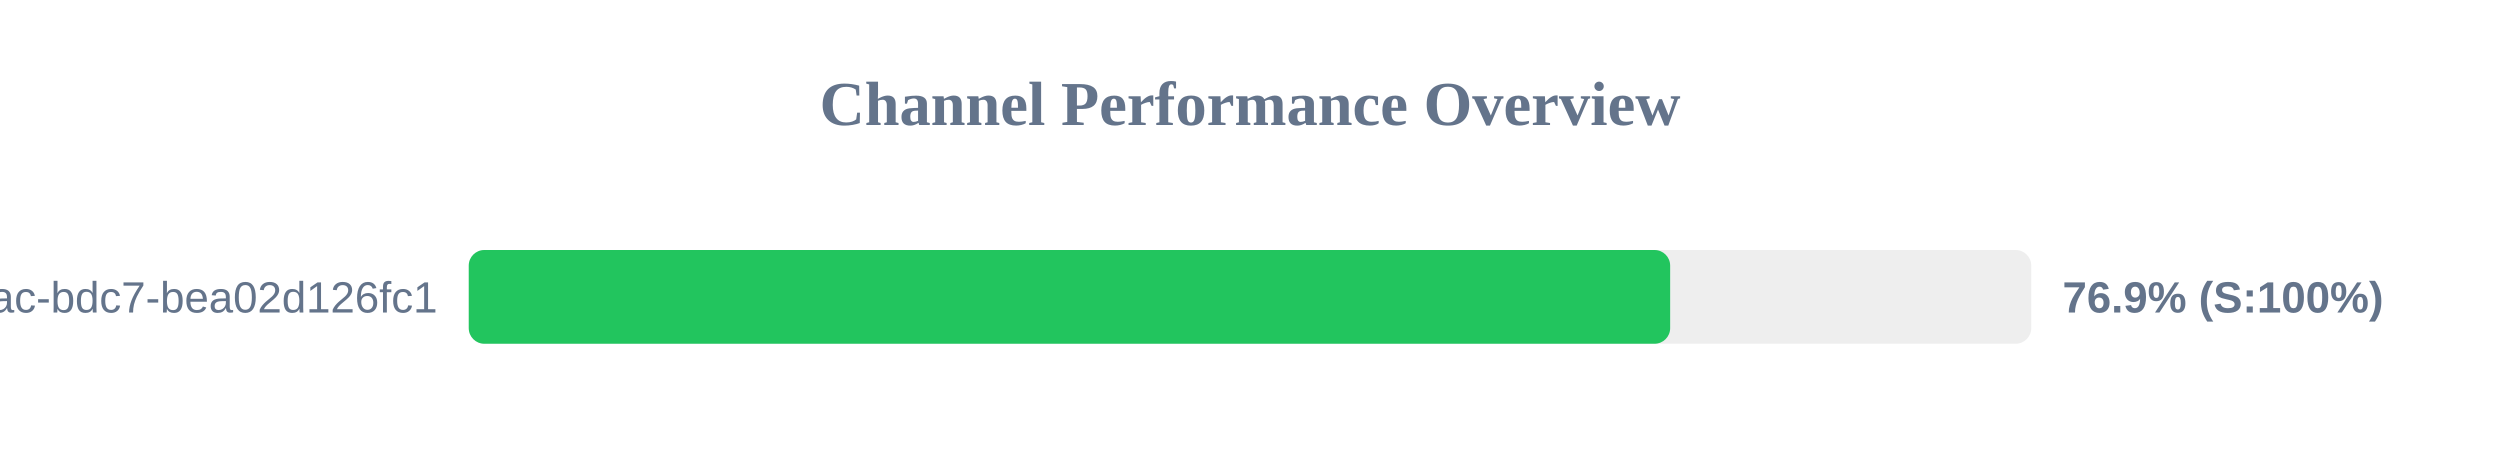
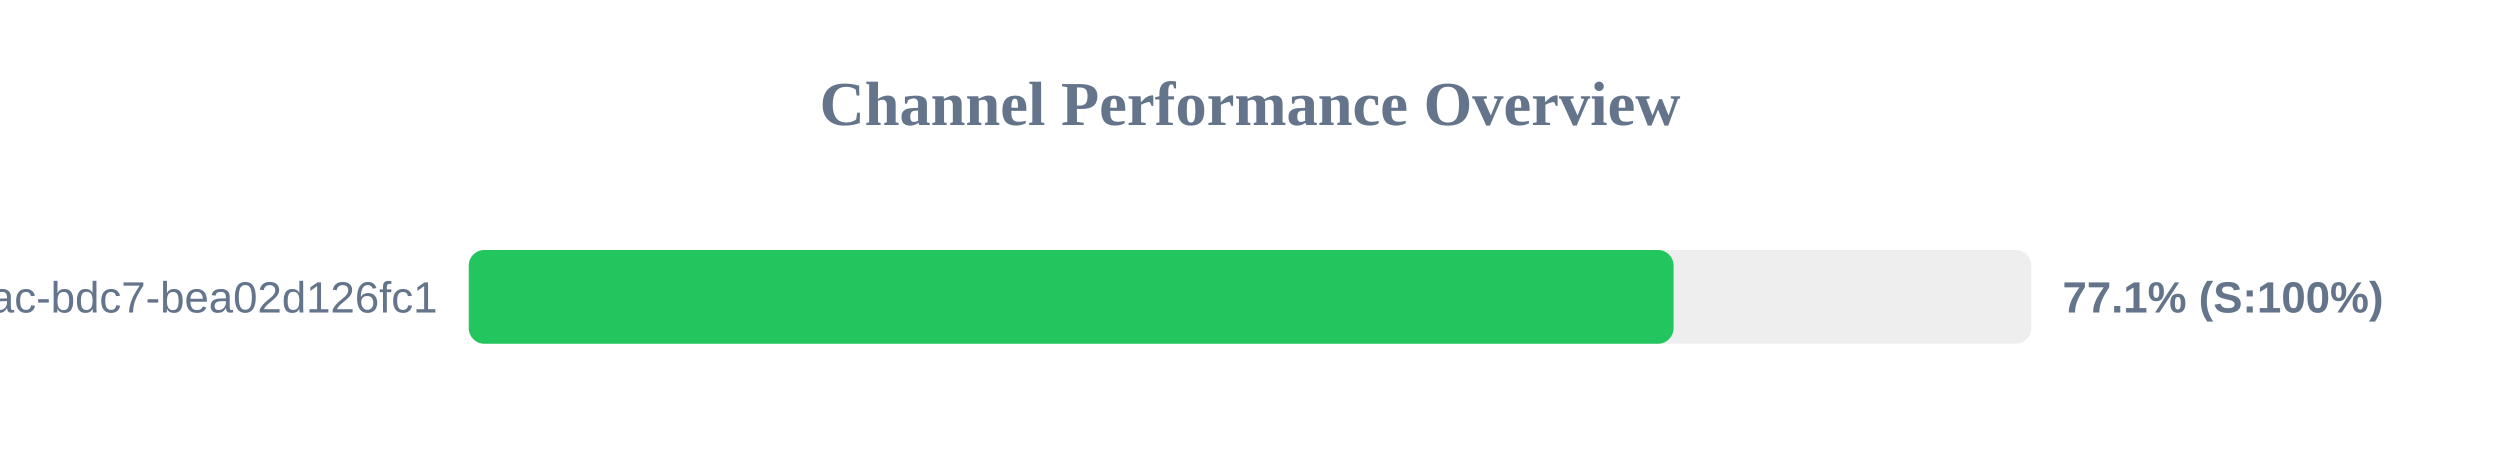
<svg xmlns="http://www.w3.org/2000/svg" width="800" height="150" version="1.1">
  <style>
        .row { font: 14px Arial; fill: #64748b; }
        .score { font: bold 14px Arial; fill: #64748b; }
    </style>
  <text x="400" y="40" text-anchor="middle" font-size="20px" font-weight="bold" fill="#64748b">Channel Performance Overview</text>
  <rect x="150" y="80" width="500" height="30" fill="#eee" rx="5" />
-   <rect x="150" y="80" width="384.45" height="30" fill="#22c55e" rx="5" />
+   <rect x="150" y="80" width="385.55" height="30" fill="#22c55e" rx="5" />
  <text x="140" y="100" text-anchor="end" class="row">?uuid=e31ad3e6-e341-42ac-bdc7-bea02d126fc1</text>
-   <text x="660" y="100" text-anchor="start" class="score">76.9% (S:100%)</text>
+   <text x="660" y="100" text-anchor="start" class="score">77.1% (S:100%)</text>
</svg>
